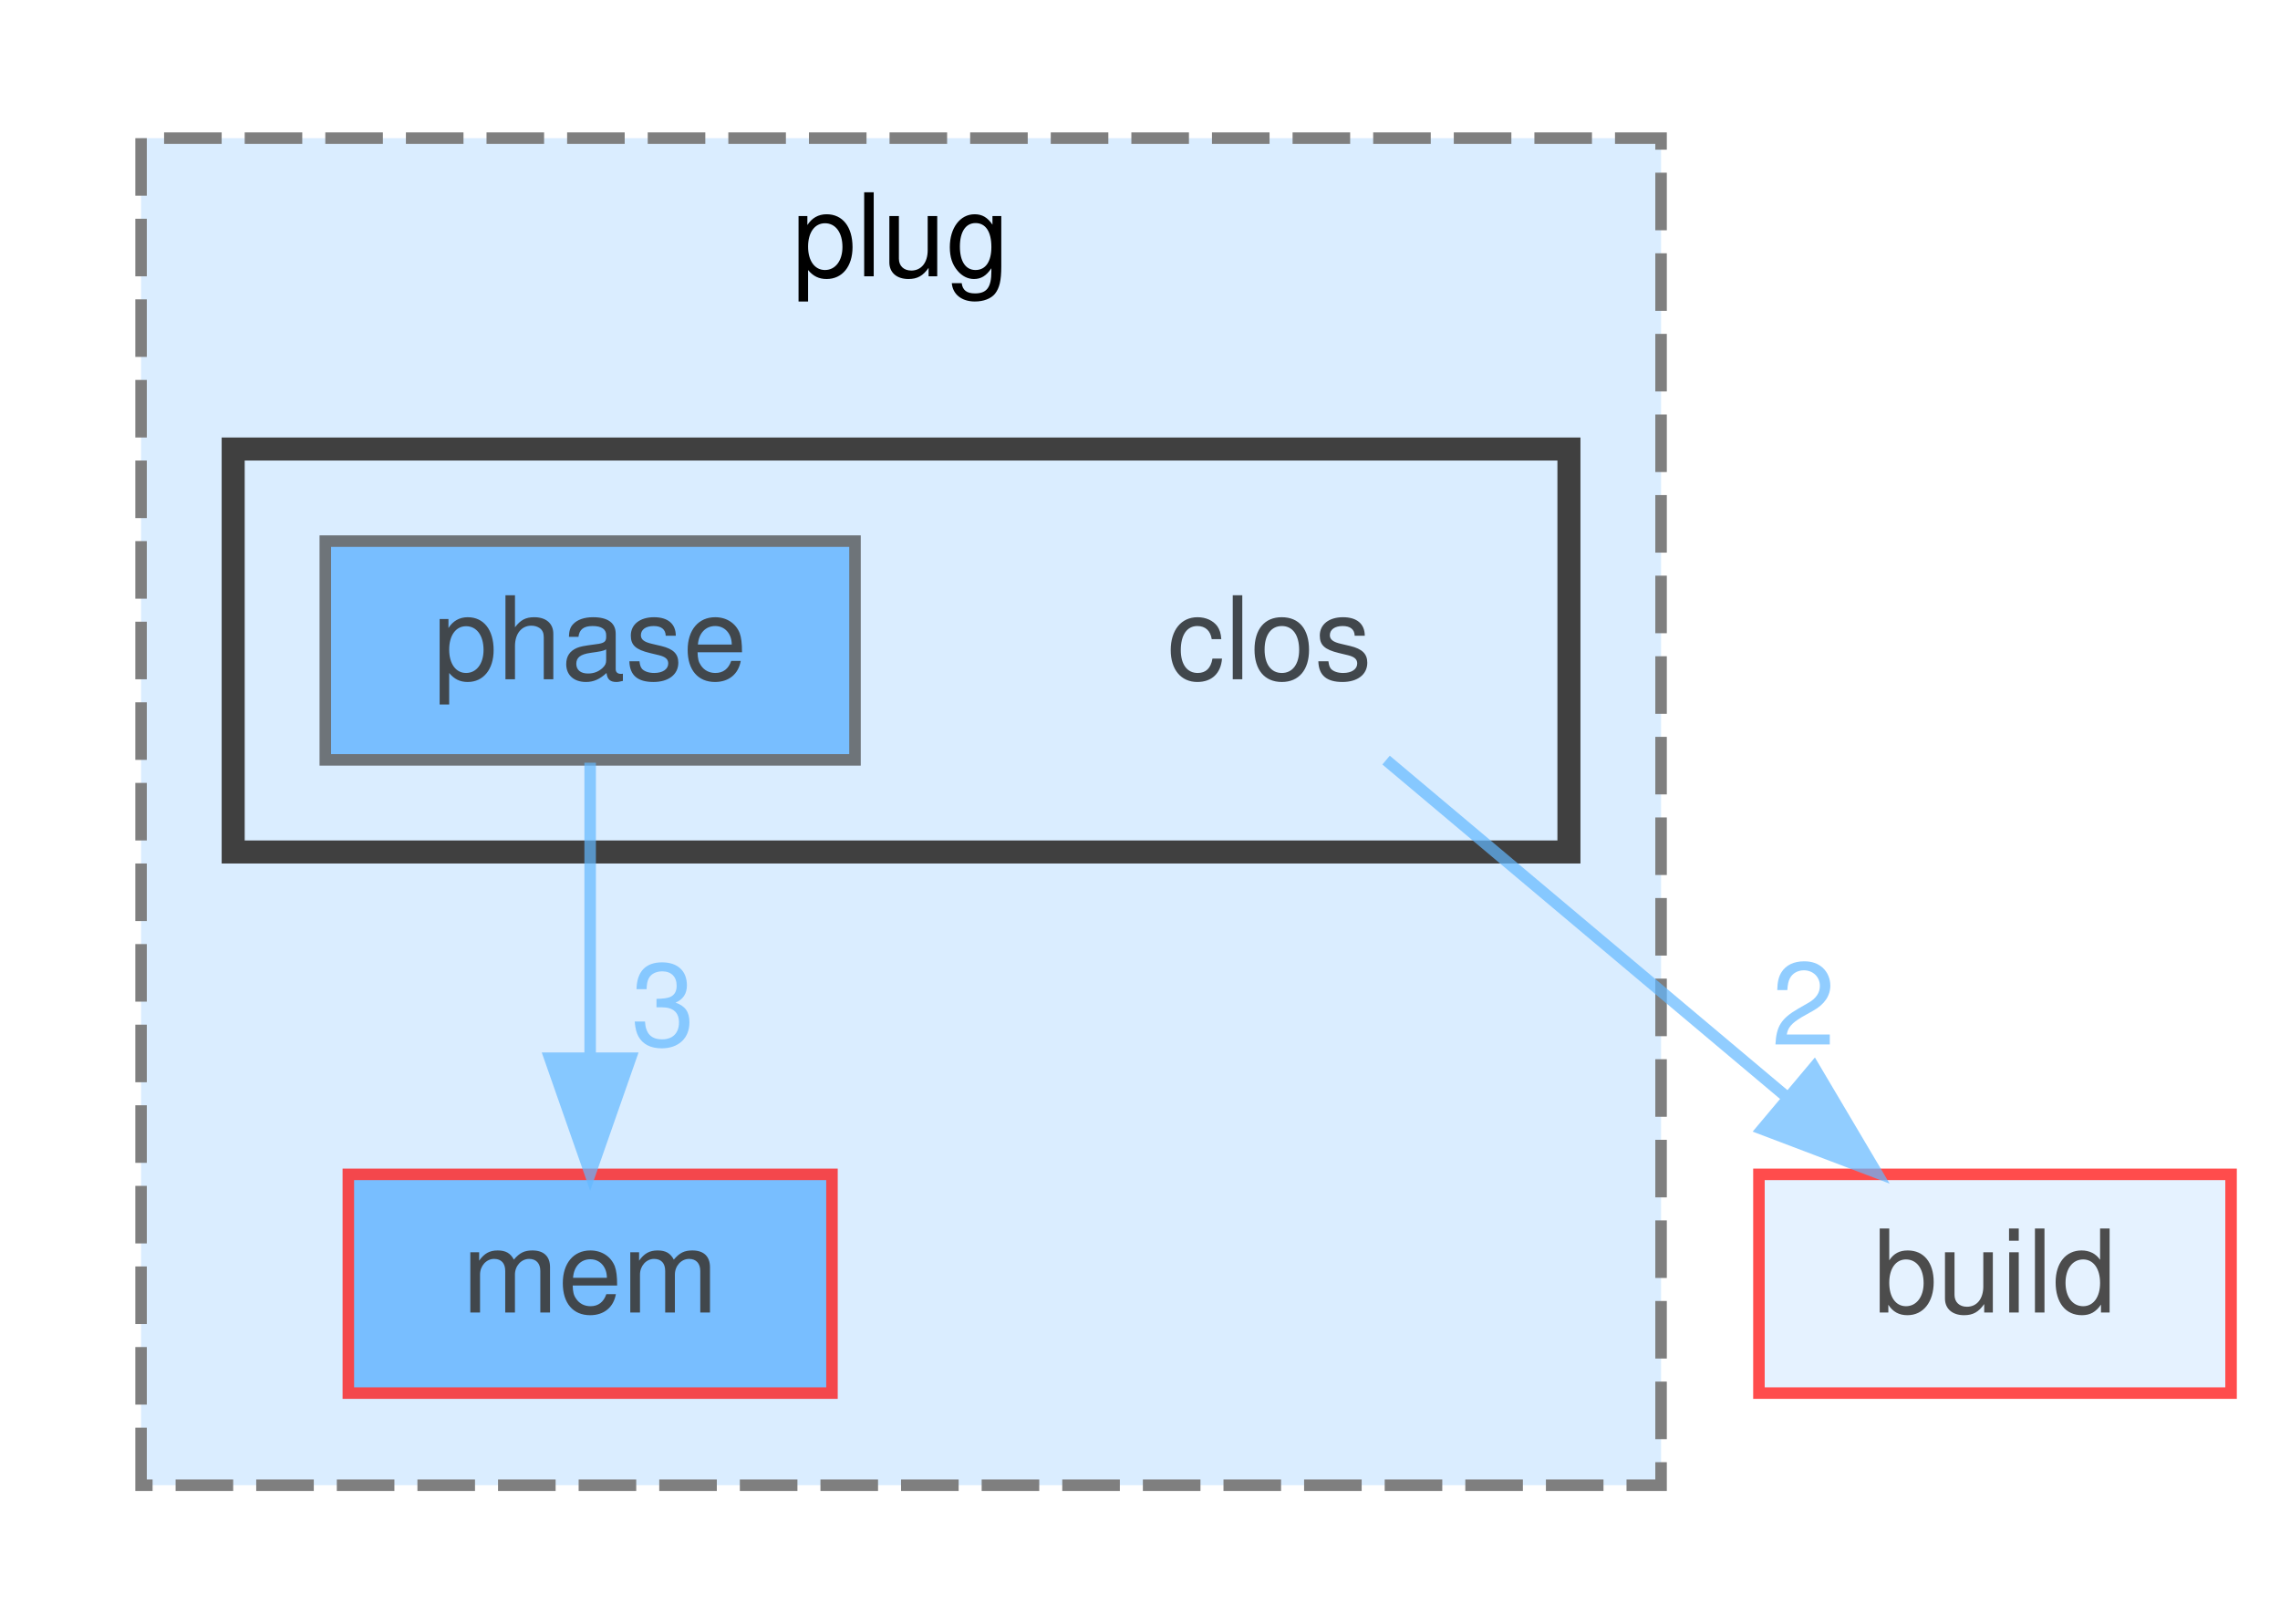
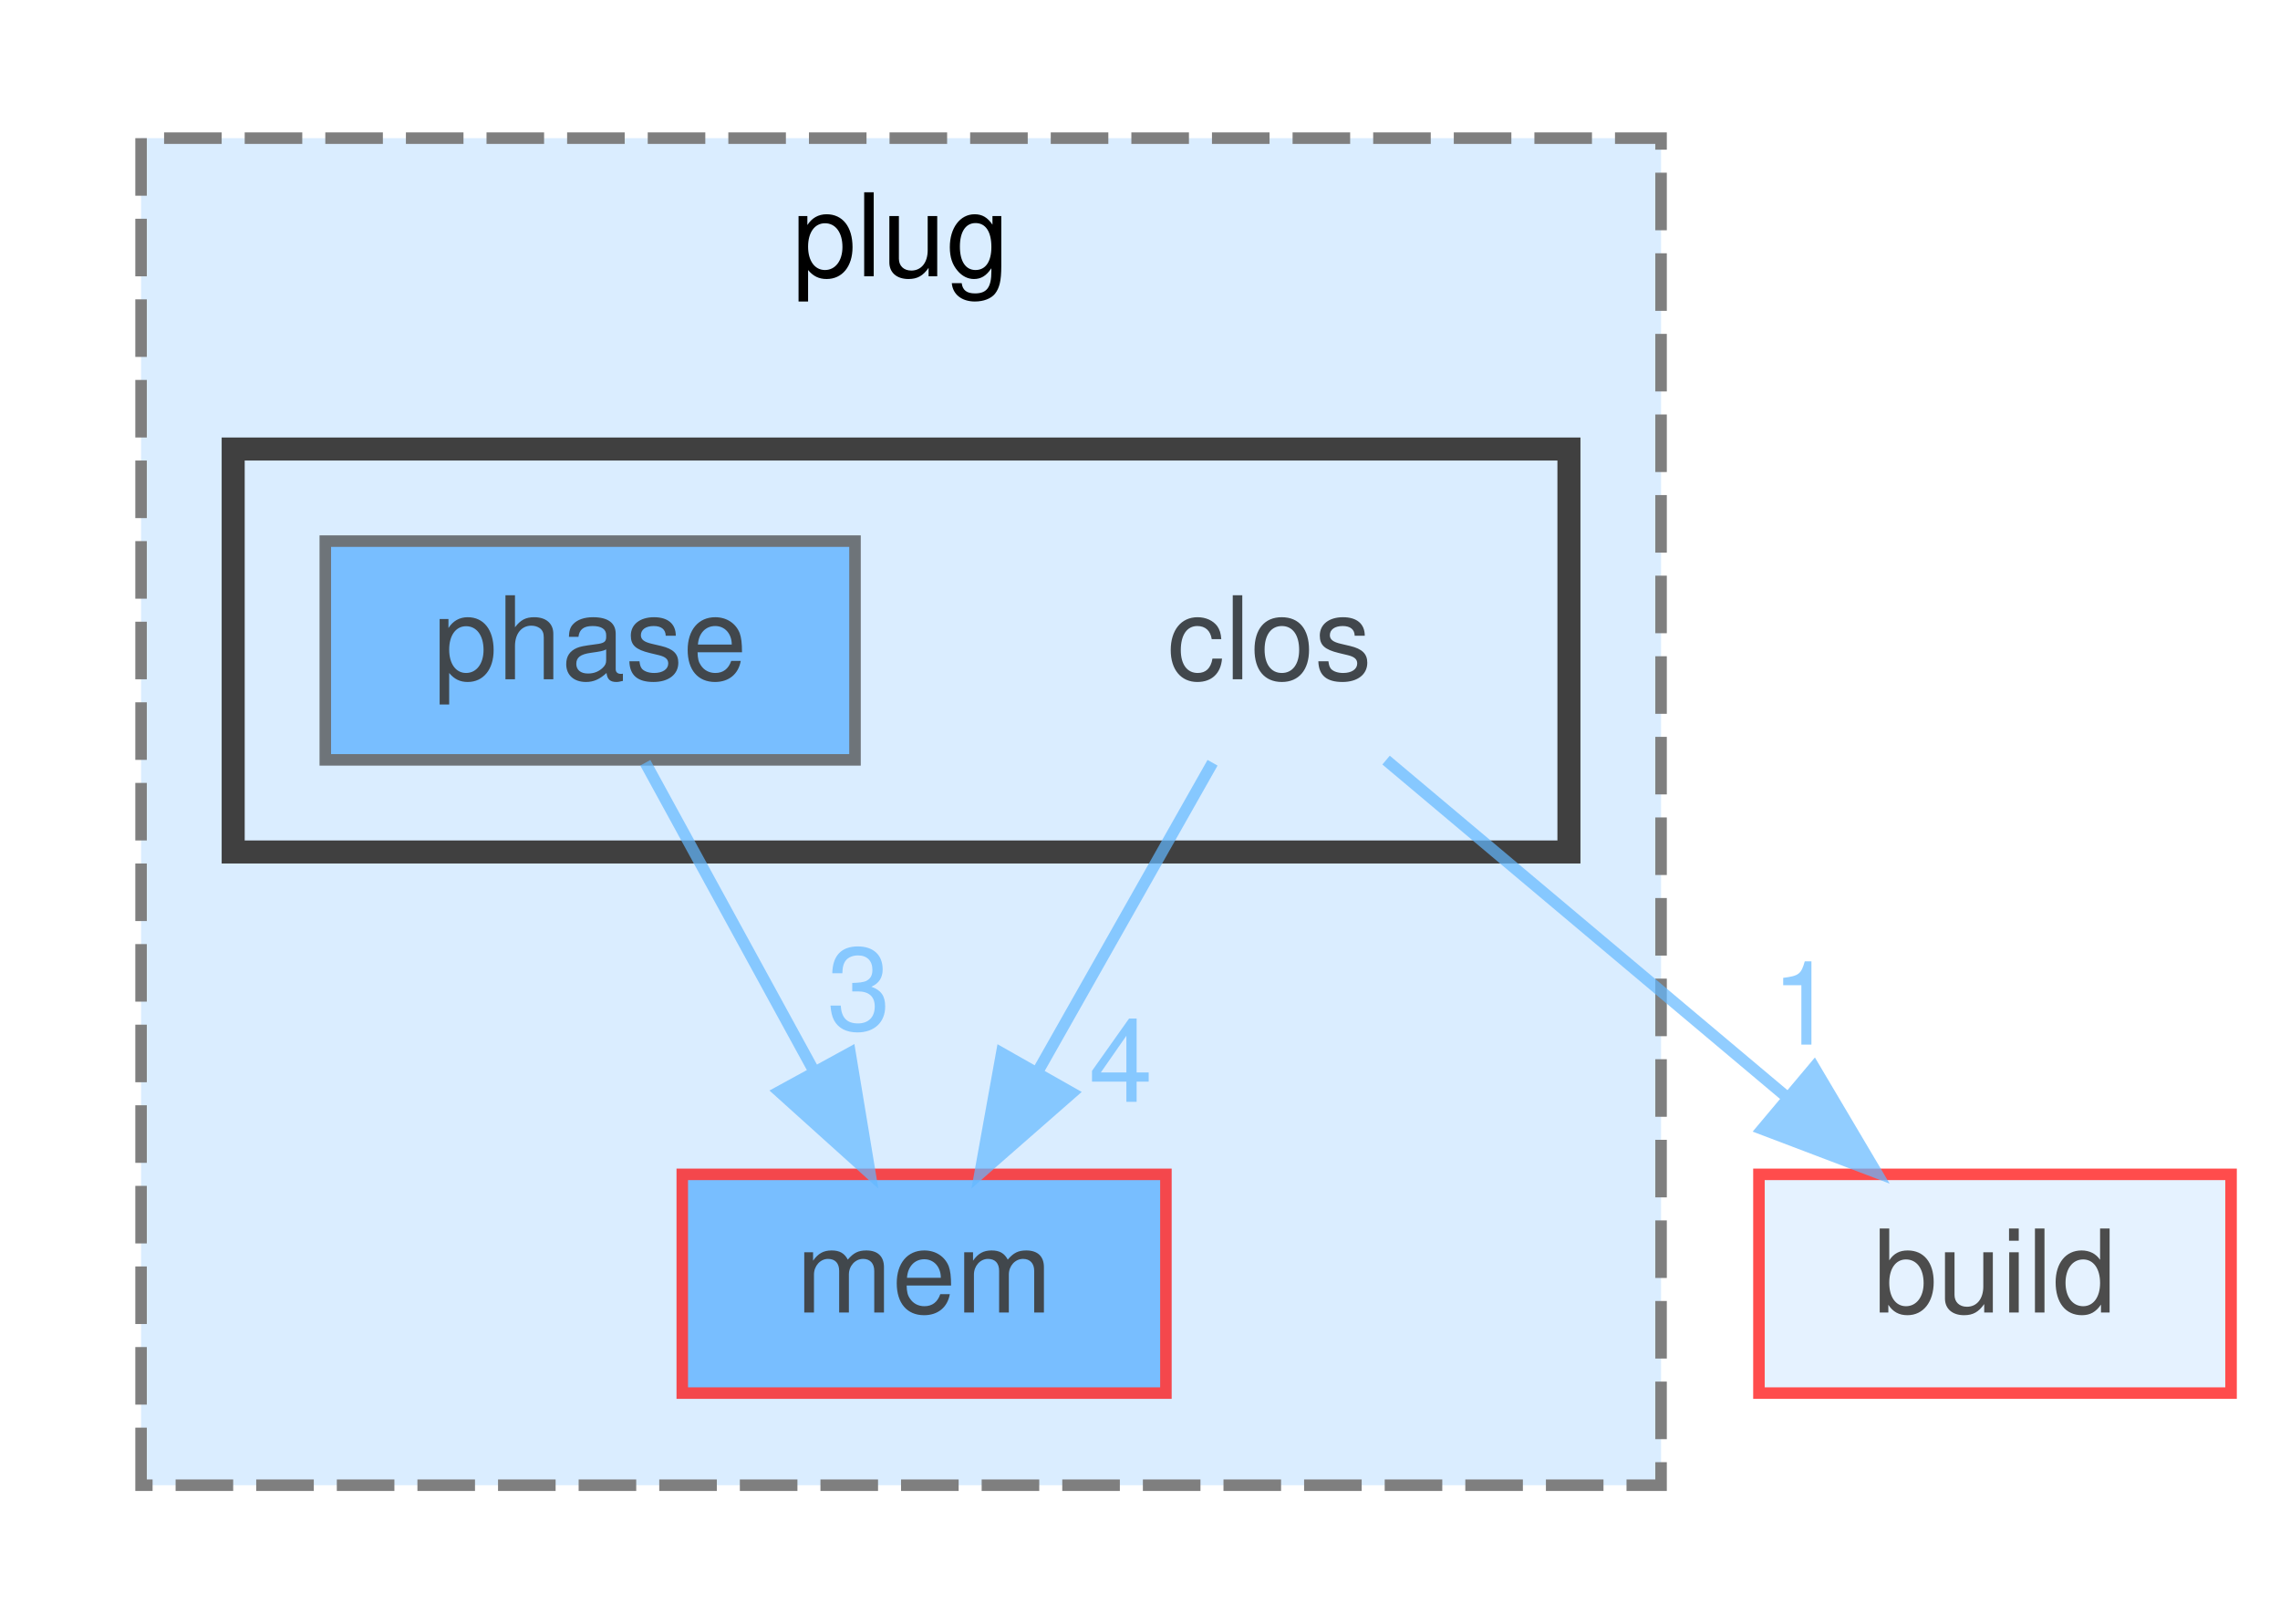
<svg xmlns="http://www.w3.org/2000/svg" xmlns:xlink="http://www.w3.org/1999/xlink" width="198pt" height="141pt" viewBox="0.00 0.00 197.50 141.00">
  <svg id="main" version="1.1" xml:space="preserve">
    <style type="text/css">
.node, .edge {opacity: 0.7;}
.node.selected, .edge.selected {opacity: 1;}
.edge:hover path { stroke: red; }
.edge:hover polygon { stroke: red; fill: red; }
</style>
    <svg id="graph" class="graph">
      <g id="graph0" class="graph" transform="scale(1 1) rotate(0) translate(4 137)">
        <g id="clust1" class="cluster">
          <g id="a_clust1">
            <a xlink:href="dir_3b1e9a08cfbf85cfa8a1068ec81a2c37.html" target="_top" xlink:title="plug">
              <polygon fill="#daedff" stroke="#7f7f7f" stroke-dasharray="5,2" points="8,-8 8,-125 140,-125 140,-8 8,-8" />
              <text text-anchor="middle" x="74" y="-113" font-family="Helvetica,sans-Serif" font-size="10.00">plug</text>
            </a>
          </g>
        </g>
        <g id="clust2" class="cluster">
          <g id="a_clust2">
            <a xlink:href="dir_ed99f5753030233661c0389c82bd4677.html" target="_top">
              <polygon fill="#daedff" stroke="#404040" stroke-width="2" points="16,-63 16,-98 132,-98 132,-63 16,-63" />
            </a>
          </g>
        </g>
        <g id="node1" class="node">
          <g id="a_node1">
            <a xlink:href="dir_f984b2ba368b09e30d6d58c581c51286.html" target="_top" xlink:title="mem">
-               <polygon fill="#4ea9ff" stroke="red" points="68,-35 26,-35 26,-16 68,-16 68,-35" />
-               <text text-anchor="middle" x="47" y="-23" font-family="Helvetica,sans-Serif" font-size="10.00">mem</text>
+               <polygon fill="#4ea9ff" stroke="red" points="97,-35 55,-35 55,-16 97,-16 97,-35" />
+               <text text-anchor="middle" x="76" y="-23" font-family="Helvetica,sans-Serif" font-size="10.00">mem</text>
            </a>
          </g>
        </g>
        <g id="node2" class="node">
          <text text-anchor="middle" x="106" y="-78" font-family="Helvetica,sans-Serif" font-size="10.00">clos</text>
+         </g>
+         <g id="edge2" class="edge">
+           <g id="a_edge2">
+             <a xlink:href="dir_000017_000052.html" target="_top">
+               <path fill="none" stroke="#63b8ff" d="M101.05,-70.75C96.94,-63.49 90.97,-52.95 85.9,-43.98" />
+               <polygon fill="#63b8ff" stroke="#63b8ff" points="88.83,-42.07 80.86,-35.09 82.74,-45.52 88.83,-42.07" />
+             </a>
+           </g>
+           <g id="a_edge2-headlabel">
+             <a xlink:href="dir_000017_000052.html" target="_top" xlink:title="4">
+               <text text-anchor="middle" x="93.08" y="-41.3" font-family="Helvetica,sans-Serif" font-size="10.00" fill="#63b8ff">4</text>
+             </a>
+           </g>
        </g>
        <g id="node4" class="node">
          <g id="a_node4">
            <a xlink:href="dir_4fef79e7177ba769987a8da36c892c5f.html" target="_top" xlink:title="build">
              <polygon fill="#daedff" stroke="red" points="189.5,-35 148.5,-35 148.5,-16 189.5,-16 189.5,-35" />
              <text text-anchor="middle" x="169" y="-23" font-family="Helvetica,sans-Serif" font-size="10.00">build</text>
            </a>
          </g>
        </g>
        <g id="edge1" class="edge">
          <g id="a_edge1">
            <a xlink:href="dir_000017_000014.html" target="_top">
              <path fill="none" stroke="#63b8ff" d="M116.12,-70.98C125.44,-63.15 139.47,-51.34 150.74,-41.86" />
              <polygon fill="#63b8ff" stroke="#63b8ff" points="153.29,-44.29 158.69,-35.17 148.79,-38.93 153.29,-44.29" />
            </a>
          </g>
          <g id="a_edge1-headlabel">
-             <a xlink:href="dir_000017_000014.html" target="_top" xlink:title="2">
-               <text text-anchor="middle" x="152.37" y="-46.27" font-family="Helvetica,sans-Serif" font-size="10.00" fill="#63b8ff">2</text>
+             <a xlink:href="dir_000017_000014.html" target="_top" xlink:title="1">
+               <text text-anchor="middle" x="152.37" y="-46.27" font-family="Helvetica,sans-Serif" font-size="10.00" fill="#63b8ff">1</text>
            </a>
          </g>
        </g>
        <g id="node3" class="node">
          <g id="a_node3">
            <a xlink:href="dir_5526dc4ea62c11a9fe98f2fab0f3ea9c.html" target="_top" xlink:title="phase">
              <polygon fill="#4ea9ff" stroke="#404040" points="70,-90 24,-90 24,-71 70,-71 70,-90" />
              <text text-anchor="middle" x="47" y="-78" font-family="Helvetica,sans-Serif" font-size="10.00">phase</text>
            </a>
          </g>
        </g>
-         <g id="edge2" class="edge">
-           <g id="a_edge2">
+         <g id="edge3" class="edge">
+           <g id="a_edge3">
            <a xlink:href="dir_000073_000052.html" target="_top">
-               <path fill="none" stroke="#63b8ff" d="M47,-70.75C47,-63.8 47,-53.85 47,-45.13" />
-               <polygon fill="#63b8ff" stroke="#63b8ff" points="50.5,-45.09 47,-35.09 43.5,-45.09 50.5,-45.09" />
+               <path fill="none" stroke="#63b8ff" d="M51.79,-70.75C55.76,-63.49 61.53,-52.95 66.43,-43.98" />
+               <polygon fill="#63b8ff" stroke="#63b8ff" points="69.57,-45.54 71.3,-35.09 63.43,-42.18 69.57,-45.54" />
            </a>
          </g>
-           <g id="a_edge2-headlabel">
+           <g id="a_edge3-headlabel">
            <a xlink:href="dir_000073_000052.html" target="_top" xlink:title="3">
-               <text text-anchor="middle" x="53.34" y="-46.18" font-family="Helvetica,sans-Serif" font-size="10.00" fill="#63b8ff">3</text>
+               <text text-anchor="middle" x="70.34" y="-47.56" font-family="Helvetica,sans-Serif" font-size="10.00" fill="#63b8ff">3</text>
            </a>
          </g>
        </g>
      </g>
    </svg>
  </svg>
  <style type="text/css">

[data-mouse-over-selected='false'] { opacity: 0.7; }
[data-mouse-over-selected='true']  { opacity: 1.0; }

</style>
</svg>
